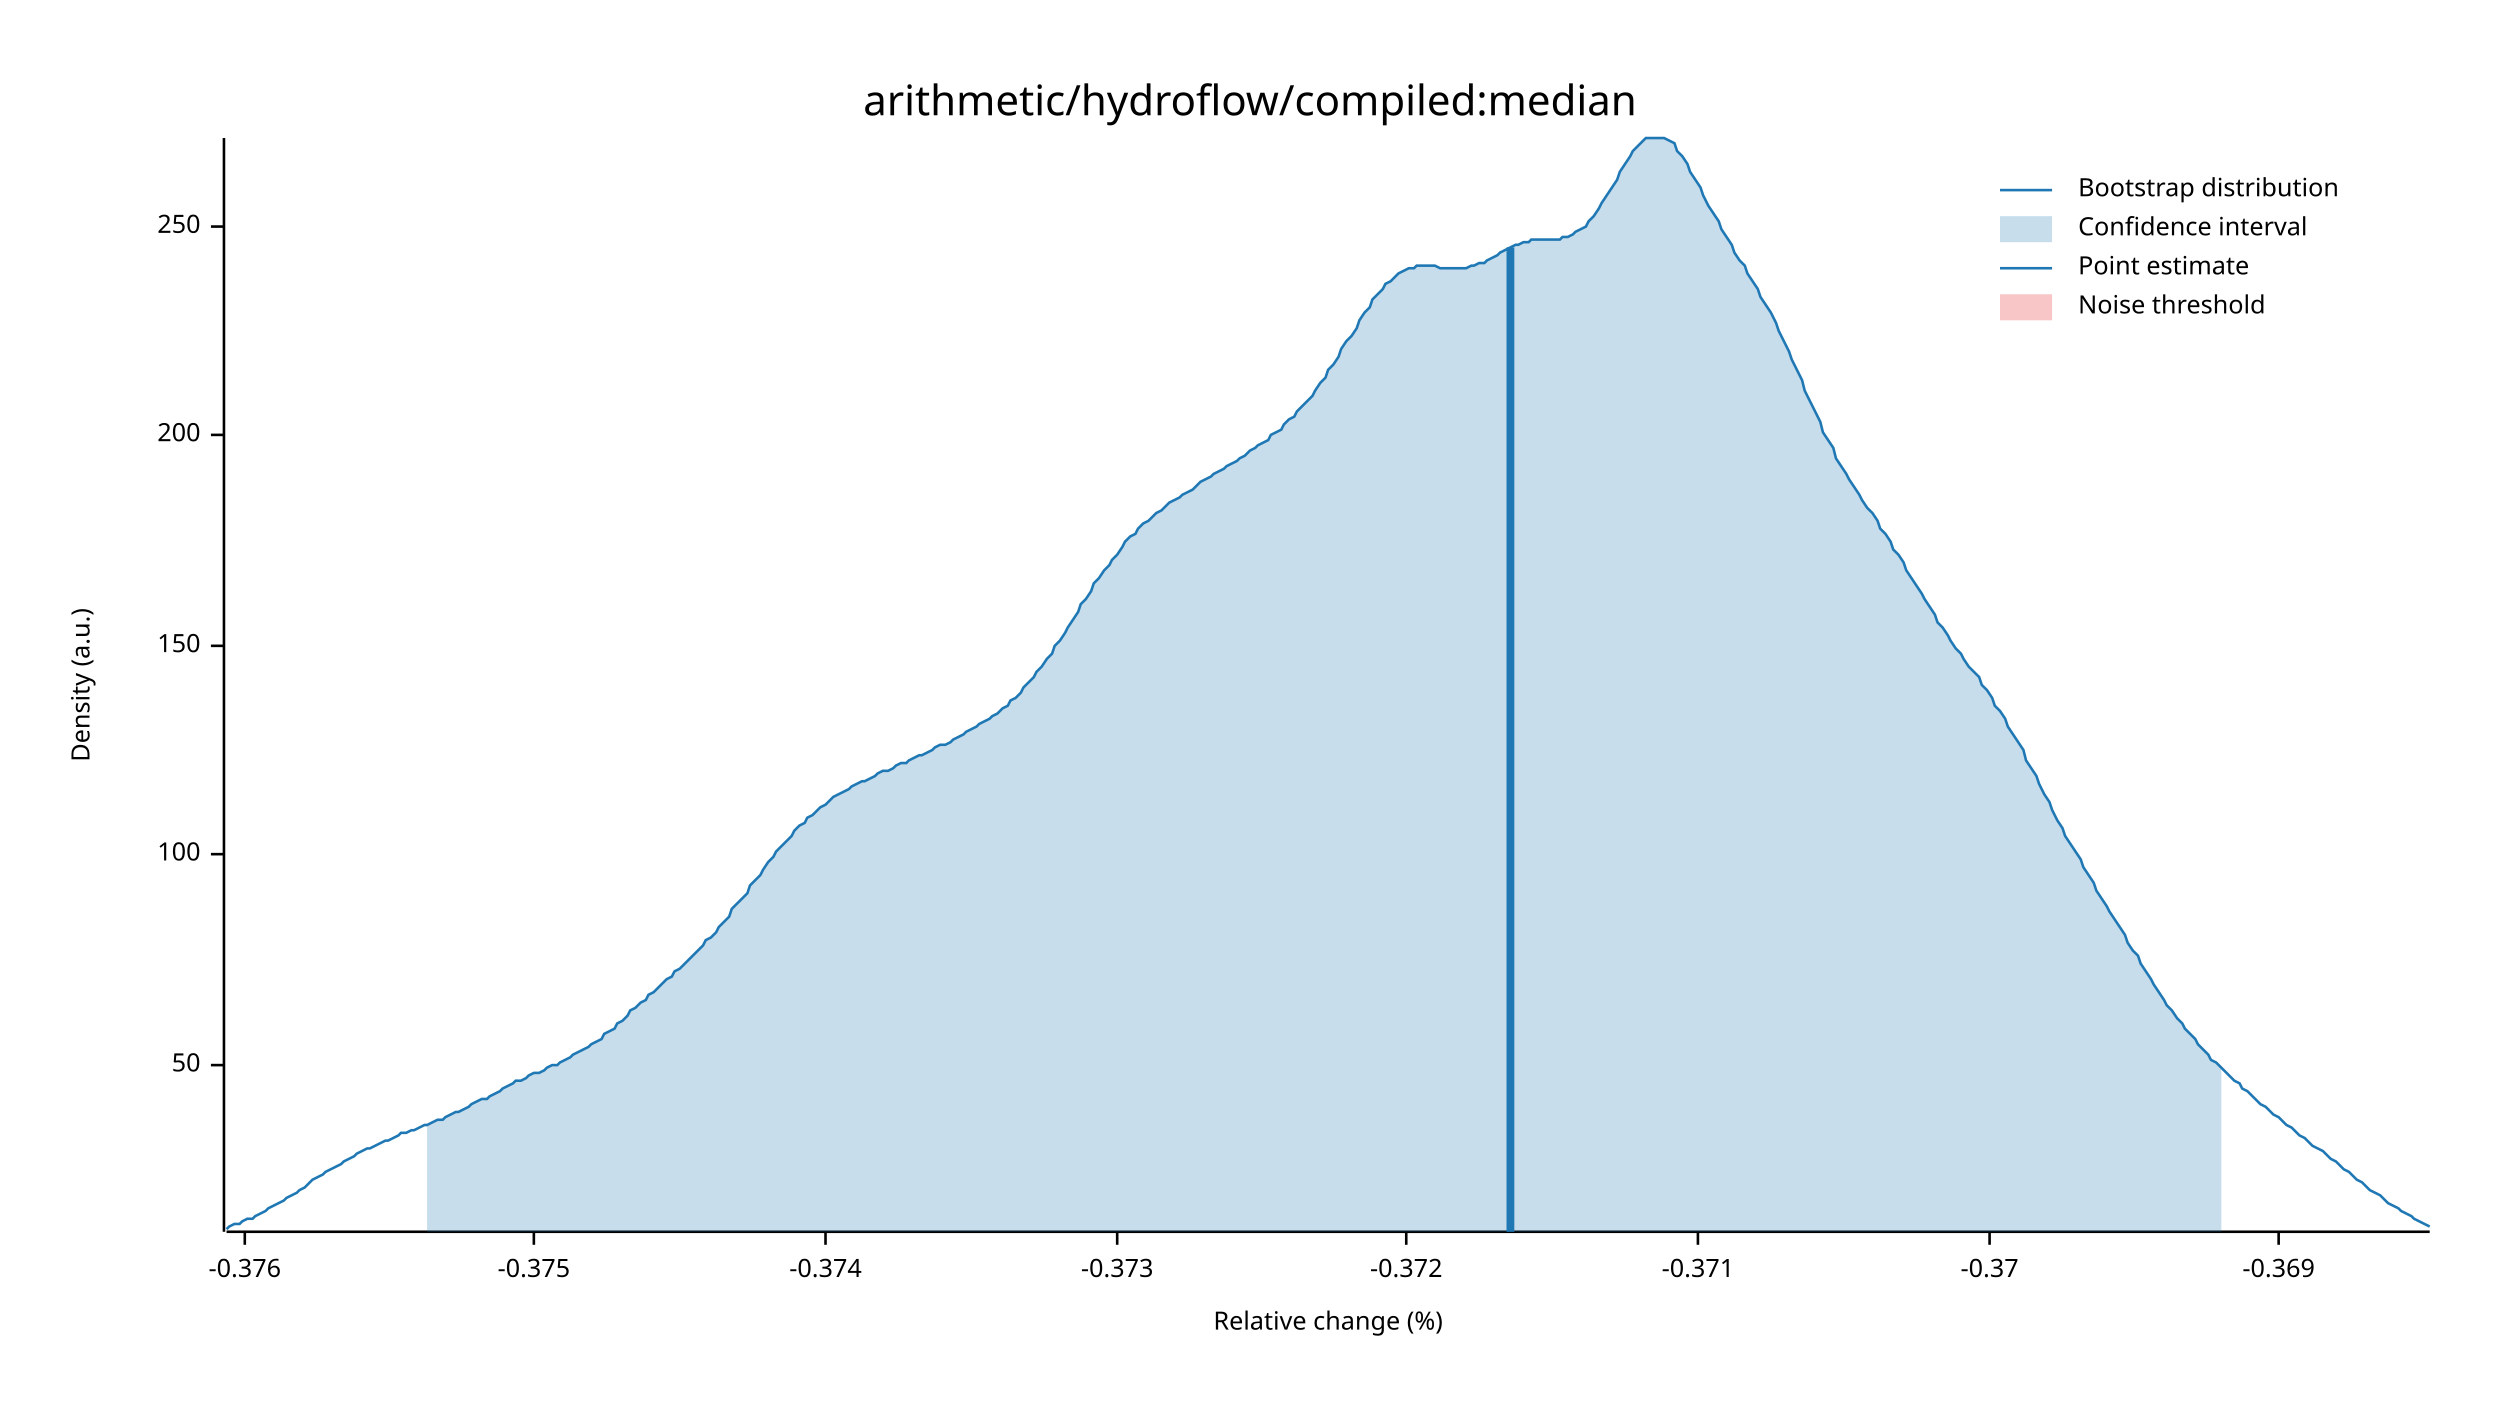
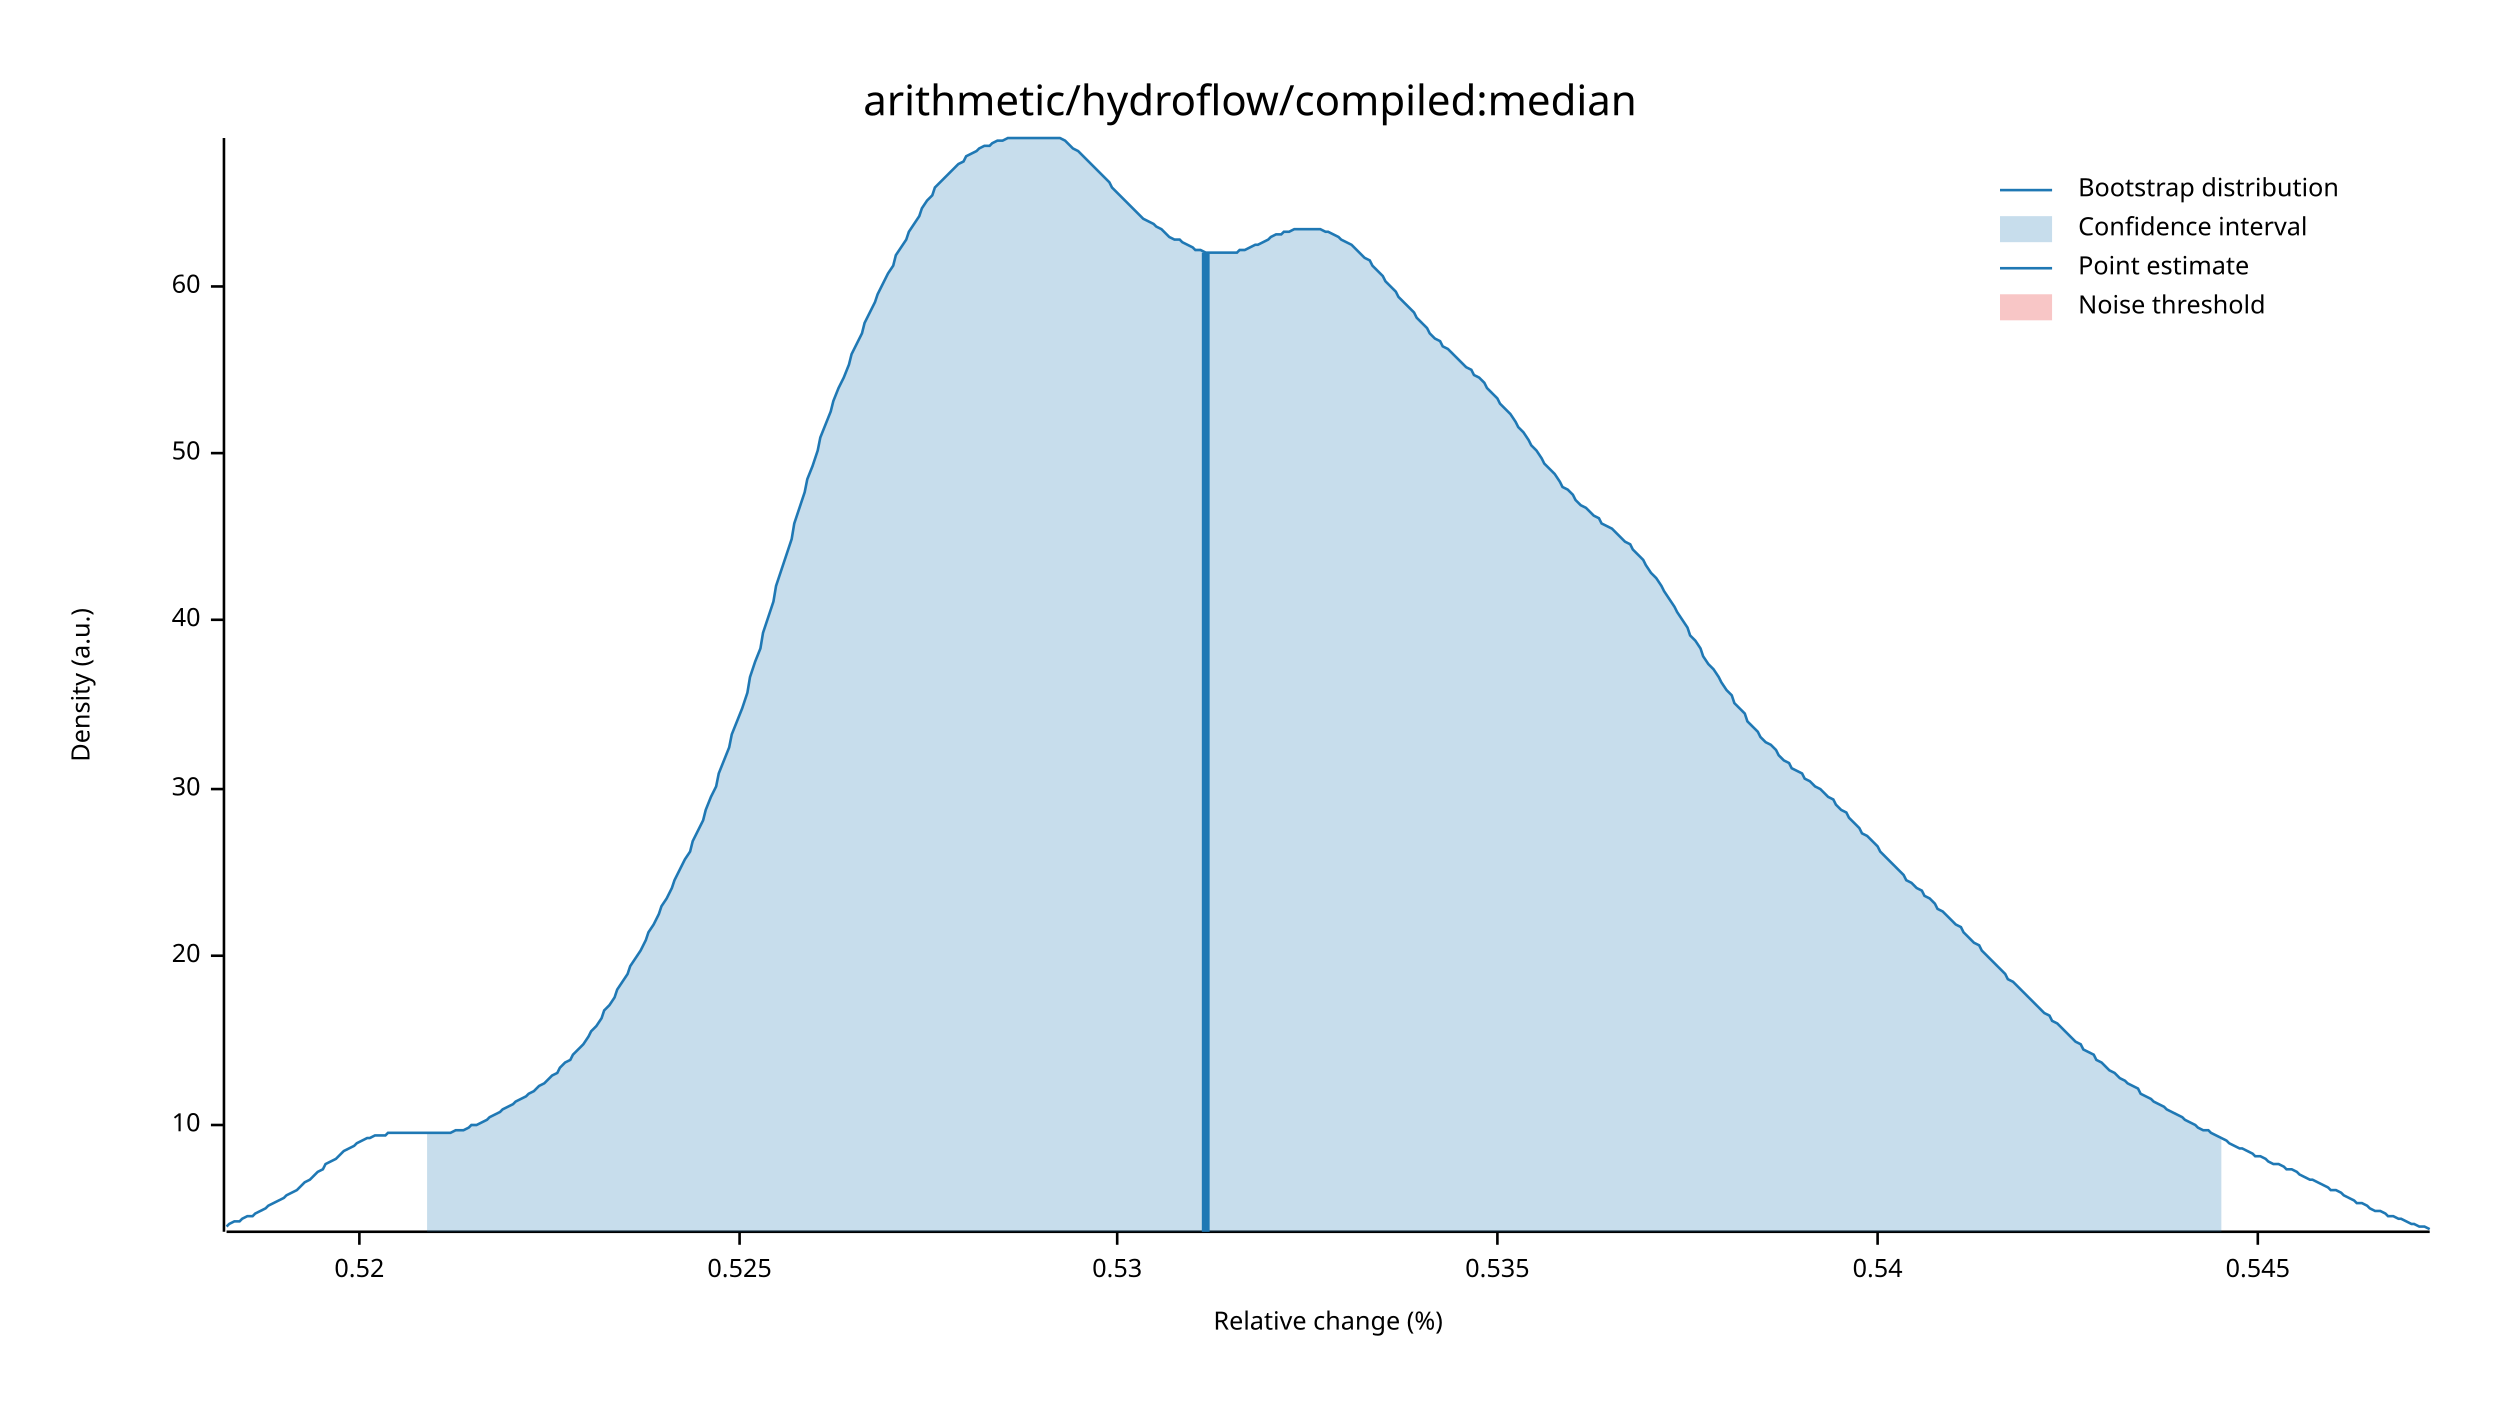
<svg xmlns="http://www.w3.org/2000/svg" width="960" height="540" viewBox="0 0 960 540">
  <text x="480" y="32" dy="0.76em" text-anchor="middle" font-family="sans-serif" font-size="16.129" opacity="1" fill="#000000">
arithmetic/hydroflow/compiled:median
</text>
  <text x="27" y="263" dy="0.76em" text-anchor="middle" font-family="sans-serif" font-size="9.677" opacity="1" fill="#000000" transform="rotate(270, 27, 263)">
Density (a.u.)
</text>
  <text x="510" y="513" dy="-0.5ex" text-anchor="middle" font-family="sans-serif" font-size="9.677" opacity="1" fill="#000000">
Relative change (%)
</text>
  <polyline fill="none" opacity="1" stroke="#000000" stroke-width="1" points="86,53 86,473 " />
-   <text x="77" y="409" dy="0.5ex" text-anchor="end" font-family="sans-serif" font-size="9.677" opacity="1" fill="#000000">
+   <text x="77" y="432" dy="0.5ex" text-anchor="end" font-family="sans-serif" font-size="9.677" opacity="1" fill="#000000">
+ 10
+ </text>
+   <polyline fill="none" opacity="1" stroke="#000000" stroke-width="1" points="81,432 86,432 " />
+   <text x="77" y="367" dy="0.5ex" text-anchor="end" font-family="sans-serif" font-size="9.677" opacity="1" fill="#000000">
+ 20
+ </text>
+   <polyline fill="none" opacity="1" stroke="#000000" stroke-width="1" points="81,367 86,367 " />
+   <text x="77" y="303" dy="0.5ex" text-anchor="end" font-family="sans-serif" font-size="9.677" opacity="1" fill="#000000">
+ 30
+ </text>
+   <polyline fill="none" opacity="1" stroke="#000000" stroke-width="1" points="81,303 86,303 " />
+   <text x="77" y="238" dy="0.5ex" text-anchor="end" font-family="sans-serif" font-size="9.677" opacity="1" fill="#000000">
+ 40
+ </text>
+   <polyline fill="none" opacity="1" stroke="#000000" stroke-width="1" points="81,238 86,238 " />
+   <text x="77" y="174" dy="0.5ex" text-anchor="end" font-family="sans-serif" font-size="9.677" opacity="1" fill="#000000">
50
</text>
-   <polyline fill="none" opacity="1" stroke="#000000" stroke-width="1" points="81,409 86,409 " />
-   <text x="77" y="328" dy="0.5ex" text-anchor="end" font-family="sans-serif" font-size="9.677" opacity="1" fill="#000000">
- 100
+   <polyline fill="none" opacity="1" stroke="#000000" stroke-width="1" points="81,174 86,174 " />
+   <text x="77" y="110" dy="0.5ex" text-anchor="end" font-family="sans-serif" font-size="9.677" opacity="1" fill="#000000">
+ 60
</text>
-   <polyline fill="none" opacity="1" stroke="#000000" stroke-width="1" points="81,328 86,328 " />
-   <text x="77" y="248" dy="0.5ex" text-anchor="end" font-family="sans-serif" font-size="9.677" opacity="1" fill="#000000">
- 150
+   <polyline fill="none" opacity="1" stroke="#000000" stroke-width="1" points="81,110 86,110 " />
+   <polyline fill="none" opacity="1" stroke="#000000" stroke-width="1" points="87,473 933,473 " />
+   <text x="138" y="483" dy="0.76em" text-anchor="middle" font-family="sans-serif" font-size="9.677" opacity="1" fill="#000000">
+ 0.52
</text>
-   <polyline fill="none" opacity="1" stroke="#000000" stroke-width="1" points="81,248 86,248 " />
-   <text x="77" y="167" dy="0.5ex" text-anchor="end" font-family="sans-serif" font-size="9.677" opacity="1" fill="#000000">
- 200
+   <polyline fill="none" opacity="1" stroke="#000000" stroke-width="1" points="138,473 138,478 " />
+   <text x="284" y="483" dy="0.76em" text-anchor="middle" font-family="sans-serif" font-size="9.677" opacity="1" fill="#000000">
+ 0.525
</text>
-   <polyline fill="none" opacity="1" stroke="#000000" stroke-width="1" points="81,167 86,167 " />
-   <text x="77" y="87" dy="0.5ex" text-anchor="end" font-family="sans-serif" font-size="9.677" opacity="1" fill="#000000">
- 250
- </text>
-   <polyline fill="none" opacity="1" stroke="#000000" stroke-width="1" points="81,87 86,87 " />
-   <polyline fill="none" opacity="1" stroke="#000000" stroke-width="1" points="87,473 933,473 " />
-   <text x="94" y="483" dy="0.76em" text-anchor="middle" font-family="sans-serif" font-size="9.677" opacity="1" fill="#000000">
- -0.376
- </text>
-   <polyline fill="none" opacity="1" stroke="#000000" stroke-width="1" points="94,473 94,478 " />
-   <text x="205" y="483" dy="0.76em" text-anchor="middle" font-family="sans-serif" font-size="9.677" opacity="1" fill="#000000">
- -0.375
- </text>
-   <polyline fill="none" opacity="1" stroke="#000000" stroke-width="1" points="205,473 205,478 " />
-   <text x="317" y="483" dy="0.76em" text-anchor="middle" font-family="sans-serif" font-size="9.677" opacity="1" fill="#000000">
- -0.374
- </text>
-   <polyline fill="none" opacity="1" stroke="#000000" stroke-width="1" points="317,473 317,478 " />
+   <polyline fill="none" opacity="1" stroke="#000000" stroke-width="1" points="284,473 284,478 " />
  <text x="429" y="483" dy="0.76em" text-anchor="middle" font-family="sans-serif" font-size="9.677" opacity="1" fill="#000000">
- -0.373
+ 0.53
</text>
  <polyline fill="none" opacity="1" stroke="#000000" stroke-width="1" points="429,473 429,478 " />
-   <text x="540" y="483" dy="0.76em" text-anchor="middle" font-family="sans-serif" font-size="9.677" opacity="1" fill="#000000">
- -0.372
+   <text x="575" y="483" dy="0.76em" text-anchor="middle" font-family="sans-serif" font-size="9.677" opacity="1" fill="#000000">
+ 0.535
</text>
-   <polyline fill="none" opacity="1" stroke="#000000" stroke-width="1" points="540,473 540,478 " />
-   <text x="652" y="483" dy="0.76em" text-anchor="middle" font-family="sans-serif" font-size="9.677" opacity="1" fill="#000000">
- -0.371
+   <polyline fill="none" opacity="1" stroke="#000000" stroke-width="1" points="575,473 575,478 " />
+   <text x="721" y="483" dy="0.76em" text-anchor="middle" font-family="sans-serif" font-size="9.677" opacity="1" fill="#000000">
+ 0.54
</text>
-   <polyline fill="none" opacity="1" stroke="#000000" stroke-width="1" points="652,473 652,478 " />
-   <text x="764" y="483" dy="0.76em" text-anchor="middle" font-family="sans-serif" font-size="9.677" opacity="1" fill="#000000">
- -0.37
+   <polyline fill="none" opacity="1" stroke="#000000" stroke-width="1" points="721,473 721,478 " />
+   <text x="867" y="483" dy="0.76em" text-anchor="middle" font-family="sans-serif" font-size="9.677" opacity="1" fill="#000000">
+ 0.545
</text>
-   <polyline fill="none" opacity="1" stroke="#000000" stroke-width="1" points="764,473 764,478 " />
-   <text x="875" y="483" dy="0.76em" text-anchor="middle" font-family="sans-serif" font-size="9.677" opacity="1" fill="#000000">
- -0.369
- </text>
-   <polyline fill="none" opacity="1" stroke="#000000" stroke-width="1" points="875,473 875,478 " />
-   <polyline fill="none" opacity="1" stroke="#1F78B4" stroke-width="1" points="87,472 88,471 90,470 92,470 93,469 95,468 97,468 98,467 100,466 102,465 103,464 105,463 107,462 109,461 110,460 112,459 114,458 115,457 117,456 119,454 120,453 122,452 124,451 125,450 127,449 129,448 131,447 132,446 134,445 136,444 137,443 139,442 141,441 142,441 144,440 146,439 148,438 149,438 151,437 153,436 154,435 156,435 158,434 159,434 161,433 163,432 164,432 166,431 168,430 170,430 171,429 173,428 175,427 176,427 178,426 180,425 181,424 183,423 185,422 187,422 188,421 190,420 192,419 193,418 195,417 197,416 198,415 200,415 202,414 203,413 205,412 207,412 209,411 210,410 212,409 214,409 215,408 217,407 219,406 220,405 222,404 224,403 226,402 227,401 229,400 231,399 232,397 234,396 236,395 237,393 239,392 241,390 242,388 244,387 246,385 248,384 249,382 251,381 253,379 254,378 256,376 258,375 259,373 261,372 263,370 265,368 266,367 268,365 270,363 271,361 273,360 275,358 276,356 278,354 280,352 281,349 283,347 285,345 287,343 288,340 290,338 292,336 293,334 295,331 297,329 298,327 300,325 302,323 304,321 305,319 307,317 309,316 310,314 312,313 314,311 315,310 317,309 319,307 320,306 322,305 324,304 326,303 327,302 329,301 331,300 332,300 334,299 336,298 337,297 339,296 341,296 343,295 344,294 346,293 348,293 349,292 351,291 353,290 354,290 356,289 358,288 359,287 361,286 363,286 365,285 366,284 368,283 370,282 371,281 373,280 375,279 376,278 378,277 380,276 381,275 383,274 385,272 387,271 388,269 390,268 392,266 393,264 395,262 397,260 398,258 400,256 402,253 404,251 405,248 407,246 409,243 410,241 412,238 414,235 415,232 417,230 419,227 420,224 422,222 424,219 426,217 427,215 429,213 431,210 432,208 434,206 436,205 437,203 439,201 441,200 443,198 444,197 446,196 448,194 449,193 451,192 453,191 454,190 456,189 458,188 459,187 461,185 463,184 465,183 466,182 468,181 470,180 471,179 473,178 475,177 476,176 478,175 480,173 482,172 483,171 485,170 487,169 488,167 490,166 492,165 493,163 495,161 497,160 498,158 500,156 502,154 504,152 505,150 507,147 509,145 510,142 512,140 514,137 515,134 517,131 519,129 521,126 522,123 524,120 526,118 527,115 529,113 531,111 532,109 534,108 536,106 537,105 539,104 541,103 543,103 544,102 546,102 548,102 549,102 551,102 553,103 554,103 556,103 558,103 560,103 561,103 563,103 565,102 566,102 568,101 570,101 571,100 573,99 575,98 576,97 578,96 580,95 582,94 583,94 585,93 587,93 588,92 590,92 592,92 593,92 595,92 597,92 599,92 600,91 602,91 604,90 605,89 607,88 609,87 610,85 612,83 614,80 615,78 617,75 619,72 621,69 622,66 624,63 626,60 627,58 629,56 631,54 632,53 634,53 636,53 638,53 639,53 641,54 643,55 644,58 646,60 648,63 649,66 651,69 653,72 654,75 656,79 658,82 660,85 661,88 663,91 665,94 666,97 668,100 670,102 671,105 673,108 675,111 676,114 678,117 680,120 682,124 683,127 685,131 687,135 688,138 690,142 692,146 693,150 695,154 697,158 699,162 700,166 702,169 704,172 705,176 707,179 709,182 710,184 712,187 714,190 715,192 717,195 719,197 721,200 722,203 724,205 726,208 727,211 729,213 731,216 732,219 734,222 736,225 738,228 739,230 741,233 743,236 744,239 746,241 748,244 749,246 751,249 753,251 754,253 756,256 758,258 760,260 761,263 763,265 765,268 766,271 768,273 770,276 771,279 773,282 775,285 777,288 778,292 780,295 782,298 783,301 785,305 787,308 788,311 790,315 792,318 793,321 795,324 797,327 799,330 800,333 802,336 804,339 805,342 807,345 809,348 810,350 812,353 814,356 816,359 817,362 819,365 821,367 822,370 824,373 826,376 827,378 829,381 831,384 832,386 834,388 836,391 838,393 839,395 841,397 843,399 844,401 846,403 848,405 849,407 851,408 853,410 855,412 856,413 858,415 860,416 861,418 863,419 865,421 866,422 868,424 870,425 871,426 873,428 875,429 877,431 878,432 880,433 882,435 883,436 885,437 887,439 888,440 890,441 892,442 894,444 895,445 897,446 899,448 900,449 902,450 904,452 905,453 907,454 909,456 910,457 912,458 914,459 916,461 917,462 919,463 921,464 922,465 924,466 926,467 927,468 929,469 931,470 933,471 " />
-   <polygon opacity="0.25" fill="#1F78B4" points="164,432 166,431 168,430 170,430 171,429 173,428 175,427 176,427 178,426 180,425 181,424 183,423 185,422 187,422 188,421 190,420 192,419 193,418 195,417 197,416 198,415 200,415 202,414 203,413 205,412 207,412 209,411 210,410 212,409 214,409 215,408 217,407 219,406 220,405 222,404 224,403 226,402 227,401 229,400 231,399 232,397 234,396 236,395 237,393 239,392 241,390 242,388 244,387 246,385 248,384 249,382 251,381 253,379 254,378 256,376 258,375 259,373 261,372 263,370 265,368 266,367 268,365 270,363 271,361 273,360 275,358 276,356 278,354 280,352 281,349 283,347 285,345 287,343 288,340 290,338 292,336 293,334 295,331 297,329 298,327 300,325 302,323 304,321 305,319 307,317 309,316 310,314 312,313 314,311 315,310 317,309 319,307 320,306 322,305 324,304 326,303 327,302 329,301 331,300 332,300 334,299 336,298 337,297 339,296 341,296 343,295 344,294 346,293 348,293 349,292 351,291 353,290 354,290 356,289 358,288 359,287 361,286 363,286 365,285 366,284 368,283 370,282 371,281 373,280 375,279 376,278 378,277 380,276 381,275 383,274 385,272 387,271 388,269 390,268 392,266 393,264 395,262 397,260 398,258 400,256 402,253 404,251 405,248 407,246 409,243 410,241 412,238 414,235 415,232 417,230 419,227 420,224 422,222 424,219 426,217 427,215 429,213 431,210 432,208 434,206 436,205 437,203 439,201 441,200 443,198 444,197 446,196 448,194 449,193 451,192 453,191 454,190 456,189 458,188 459,187 461,185 463,184 465,183 466,182 468,181 470,180 471,179 473,178 475,177 476,176 478,175 480,173 482,172 483,171 485,170 487,169 488,167 490,166 492,165 493,163 495,161 497,160 498,158 500,156 502,154 504,152 505,150 507,147 509,145 510,142 512,140 514,137 515,134 517,131 519,129 521,126 522,123 524,120 526,118 527,115 529,113 531,111 532,109 534,108 536,106 537,105 539,104 541,103 543,103 544,102 546,102 548,102 549,102 551,102 553,103 554,103 556,103 558,103 560,103 561,103 563,103 565,102 566,102 568,101 570,101 571,100 573,99 575,98 576,97 578,96 580,95 582,94 583,94 585,93 587,93 588,92 590,92 592,92 593,92 595,92 597,92 599,92 600,91 602,91 604,90 605,89 607,88 609,87 610,85 612,83 614,80 615,78 617,75 619,72 621,69 622,66 624,63 626,60 627,58 629,56 631,54 632,53 634,53 636,53 638,53 639,53 641,54 643,55 644,58 646,60 648,63 649,66 651,69 653,72 654,75 656,79 658,82 660,85 661,88 663,91 665,94 666,97 668,100 670,102 671,105 673,108 675,111 676,114 678,117 680,120 682,124 683,127 685,131 687,135 688,138 690,142 692,146 693,150 695,154 697,158 699,162 700,166 702,169 704,172 705,176 707,179 709,182 710,184 712,187 714,190 715,192 717,195 719,197 721,200 722,203 724,205 726,208 727,211 729,213 731,216 732,219 734,222 736,225 738,228 739,230 741,233 743,236 744,239 746,241 748,244 749,246 751,249 753,251 754,253 756,256 758,258 760,260 761,263 763,265 765,268 766,271 768,273 770,276 771,279 773,282 775,285 777,288 778,292 780,295 782,298 783,301 785,305 787,308 788,311 790,315 792,318 793,321 795,324 797,327 799,330 800,333 802,336 804,339 805,342 807,345 809,348 810,350 812,353 814,356 816,359 817,362 819,365 821,367 822,370 824,373 826,376 827,378 829,381 831,384 832,386 834,388 836,391 838,393 839,395 841,397 843,399 844,401 846,403 848,405 849,407 851,408 853,410 853,473 164,473 " />
-   <polyline fill="none" opacity="1" stroke="#1F78B4" stroke-width="3" points="580,473 580,95 " />
+   <polyline fill="none" opacity="1" stroke="#000000" stroke-width="1" points="867,473 867,478 " />
+   <polyline fill="none" opacity="1" stroke="#1F78B4" stroke-width="1" points="87,471 88,470 90,469 92,469 93,468 95,467 97,467 98,466 100,465 102,464 103,463 105,462 107,461 109,460 110,459 112,458 114,457 115,456 117,454 119,453 120,452 122,450 124,449 125,447 127,446 129,445 131,443 132,442 134,441 136,440 137,439 139,438 141,437 142,437 144,436 146,436 148,436 149,435 151,435 153,435 154,435 156,435 158,435 159,435 161,435 163,435 164,435 166,435 168,435 170,435 171,435 173,435 175,434 176,434 178,434 180,433 181,432 183,432 185,431 187,430 188,429 190,428 192,427 193,426 195,425 197,424 198,423 200,422 202,421 203,420 205,419 207,417 209,416 210,415 212,413 214,412 215,410 217,408 219,407 220,405 222,403 224,401 226,398 227,396 229,394 231,391 232,388 234,386 236,383 237,380 239,377 241,374 242,371 244,368 246,365 248,361 249,358 251,355 253,351 254,348 256,345 258,341 259,338 261,334 263,330 265,327 266,323 268,319 270,315 271,311 273,306 275,302 276,297 278,292 280,287 281,282 283,277 285,272 287,266 288,260 290,254 292,249 293,243 295,237 297,231 298,225 300,219 302,213 304,207 305,201 307,195 309,189 310,184 312,179 314,173 315,168 317,163 319,158 320,154 322,149 324,145 326,140 327,136 329,132 331,128 332,124 334,120 336,116 337,113 339,109 341,105 343,102 344,98 346,95 348,92 349,89 351,86 353,83 354,80 356,77 358,75 359,72 361,70 363,68 365,66 366,65 368,63 370,62 371,60 373,59 375,58 376,57 378,56 380,56 381,55 383,54 385,54 387,53 388,53 390,53 392,53 393,53 395,53 397,53 398,53 400,53 402,53 404,53 405,53 407,53 409,54 410,55 412,57 414,58 415,59 417,61 419,63 420,64 422,66 424,68 426,70 427,72 429,74 431,76 432,77 434,79 436,81 437,82 439,84 441,85 443,86 444,87 446,88 448,90 449,91 451,92 453,92 454,93 456,94 458,95 459,96 461,96 463,97 465,97 466,97 468,97 470,97 471,97 473,97 475,97 476,96 478,96 480,95 482,94 483,94 485,93 487,92 488,91 490,90 492,90 493,89 495,89 497,88 498,88 500,88 502,88 504,88 505,88 507,88 509,89 510,89 512,90 514,91 515,92 517,93 519,94 521,96 522,97 524,99 526,100 527,102 529,104 531,106 532,108 534,110 536,112 537,114 539,116 541,118 543,120 544,122 546,124 548,126 549,128 551,130 553,131 554,133 556,134 558,136 560,138 561,139 563,141 565,142 566,144 568,145 570,147 571,149 573,151 575,153 576,155 578,157 580,159 582,162 583,164 585,166 587,169 588,171 590,173 592,176 593,178 595,180 597,182 599,185 600,187 602,188 604,190 605,192 607,194 609,195 610,196 612,198 614,199 615,201 617,202 619,203 621,205 622,206 624,208 626,209 627,211 629,213 631,215 632,217 634,220 636,222 638,225 639,227 641,230 643,233 644,235 646,238 648,241 649,244 651,246 653,249 654,252 656,255 658,257 660,260 661,262 663,265 665,267 666,270 668,272 670,274 671,277 673,279 675,281 676,283 678,285 680,286 682,288 683,290 685,292 687,293 688,295 690,296 692,297 693,299 695,300 697,302 699,303 700,304 702,306 704,307 705,309 707,311 709,312 710,314 712,316 714,318 715,320 717,321 719,323 721,325 722,327 724,329 726,331 727,332 729,334 731,336 732,338 734,339 736,341 738,342 739,344 741,345 743,347 744,349 746,350 748,352 749,353 751,355 753,356 754,358 756,360 758,362 760,363 761,365 763,367 765,369 766,370 768,372 770,374 771,376 773,377 775,379 777,381 778,382 780,384 782,386 783,387 785,389 787,390 788,392 790,393 792,395 793,396 795,398 797,400 799,401 800,403 802,404 804,405 805,407 807,408 809,410 810,411 812,412 814,414 816,415 817,416 819,417 821,418 822,420 824,421 826,422 827,423 829,424 831,425 832,426 834,427 836,428 838,429 839,430 841,431 843,432 844,433 846,434 848,434 849,435 851,436 853,437 855,438 856,439 858,440 860,441 861,441 863,442 865,443 866,444 868,444 870,445 871,446 873,447 875,447 877,448 878,449 880,449 882,450 883,451 885,452 887,453 888,453 890,454 892,455 894,456 895,457 897,457 899,458 900,459 902,460 904,461 905,462 907,462 909,463 910,464 912,465 914,465 916,466 917,467 919,467 921,468 922,468 924,469 926,470 927,470 929,471 931,471 933,472 " />
+   <polygon opacity="0.25" fill="#1F78B4" points="164,435 166,435 168,435 170,435 171,435 173,435 175,434 176,434 178,434 180,433 181,432 183,432 185,431 187,430 188,429 190,428 192,427 193,426 195,425 197,424 198,423 200,422 202,421 203,420 205,419 207,417 209,416 210,415 212,413 214,412 215,410 217,408 219,407 220,405 222,403 224,401 226,398 227,396 229,394 231,391 232,388 234,386 236,383 237,380 239,377 241,374 242,371 244,368 246,365 248,361 249,358 251,355 253,351 254,348 256,345 258,341 259,338 261,334 263,330 265,327 266,323 268,319 270,315 271,311 273,306 275,302 276,297 278,292 280,287 281,282 283,277 285,272 287,266 288,260 290,254 292,249 293,243 295,237 297,231 298,225 300,219 302,213 304,207 305,201 307,195 309,189 310,184 312,179 314,173 315,168 317,163 319,158 320,154 322,149 324,145 326,140 327,136 329,132 331,128 332,124 334,120 336,116 337,113 339,109 341,105 343,102 344,98 346,95 348,92 349,89 351,86 353,83 354,80 356,77 358,75 359,72 361,70 363,68 365,66 366,65 368,63 370,62 371,60 373,59 375,58 376,57 378,56 380,56 381,55 383,54 385,54 387,53 388,53 390,53 392,53 393,53 395,53 397,53 398,53 400,53 402,53 404,53 405,53 407,53 409,54 410,55 412,57 414,58 415,59 417,61 419,63 420,64 422,66 424,68 426,70 427,72 429,74 431,76 432,77 434,79 436,81 437,82 439,84 441,85 443,86 444,87 446,88 448,90 449,91 451,92 453,92 454,93 456,94 458,95 459,96 461,96 463,97 465,97 466,97 468,97 470,97 471,97 473,97 475,97 476,96 478,96 480,95 482,94 483,94 485,93 487,92 488,91 490,90 492,90 493,89 495,89 497,88 498,88 500,88 502,88 504,88 505,88 507,88 509,89 510,89 512,90 514,91 515,92 517,93 519,94 521,96 522,97 524,99 526,100 527,102 529,104 531,106 532,108 534,110 536,112 537,114 539,116 541,118 543,120 544,122 546,124 548,126 549,128 551,130 553,131 554,133 556,134 558,136 560,138 561,139 563,141 565,142 566,144 568,145 570,147 571,149 573,151 575,153 576,155 578,157 580,159 582,162 583,164 585,166 587,169 588,171 590,173 592,176 593,178 595,180 597,182 599,185 600,187 602,188 604,190 605,192 607,194 609,195 610,196 612,198 614,199 615,201 617,202 619,203 621,205 622,206 624,208 626,209 627,211 629,213 631,215 632,217 634,220 636,222 638,225 639,227 641,230 643,233 644,235 646,238 648,241 649,244 651,246 653,249 654,252 656,255 658,257 660,260 661,262 663,265 665,267 666,270 668,272 670,274 671,277 673,279 675,281 676,283 678,285 680,286 682,288 683,290 685,292 687,293 688,295 690,296 692,297 693,299 695,300 697,302 699,303 700,304 702,306 704,307 705,309 707,311 709,312 710,314 712,316 714,318 715,320 717,321 719,323 721,325 722,327 724,329 726,331 727,332 729,334 731,336 732,338 734,339 736,341 738,342 739,344 741,345 743,347 744,349 746,350 748,352 749,353 751,355 753,356 754,358 756,360 758,362 760,363 761,365 763,367 765,369 766,370 768,372 770,374 771,376 773,377 775,379 777,381 778,382 780,384 782,386 783,387 785,389 787,390 788,392 790,393 792,395 793,396 795,398 797,400 799,401 800,403 802,404 804,405 805,407 807,408 809,410 810,411 812,412 814,414 816,415 817,416 819,417 821,418 822,420 824,421 826,422 827,423 829,424 831,425 832,426 834,427 836,428 838,429 839,430 841,431 843,432 844,433 846,434 848,434 849,435 851,436 853,437 853,473 164,473 " />
+   <polyline fill="none" opacity="1" stroke="#1F78B4" stroke-width="3" points="463,473 463,97 " />
  <rect x="510" y="53" width="0" height="419" opacity="0.1" fill="#E31A1C" stroke="none" />
  <text x="798" y="68" dy="0.76em" text-anchor="start" font-family="sans-serif" font-size="9.677" opacity="1" fill="#000000">
Bootstrap distribution
</text>
  <text x="798" y="83" dy="0.76em" text-anchor="start" font-family="sans-serif" font-size="9.677" opacity="1" fill="#000000">
Confidence interval
</text>
  <text x="798" y="98" dy="0.76em" text-anchor="start" font-family="sans-serif" font-size="9.677" opacity="1" fill="#000000">
Point estimate
</text>
  <text x="798" y="113" dy="0.76em" text-anchor="start" font-family="sans-serif" font-size="9.677" opacity="1" fill="#000000">
Noise threshold
</text>
  <polyline fill="none" opacity="1" stroke="#1F78B4" stroke-width="1" points="768,73 788,73 " />
  <rect x="768" y="83" width="20" height="10" opacity="0.25" fill="#1F78B4" stroke="none" />
  <polyline fill="none" opacity="1" stroke="#1F78B4" stroke-width="1" points="768,103 788,103 " />
  <rect x="768" y="113" width="20" height="10" opacity="0.25" fill="#E31A1C" stroke="none" />
</svg>
